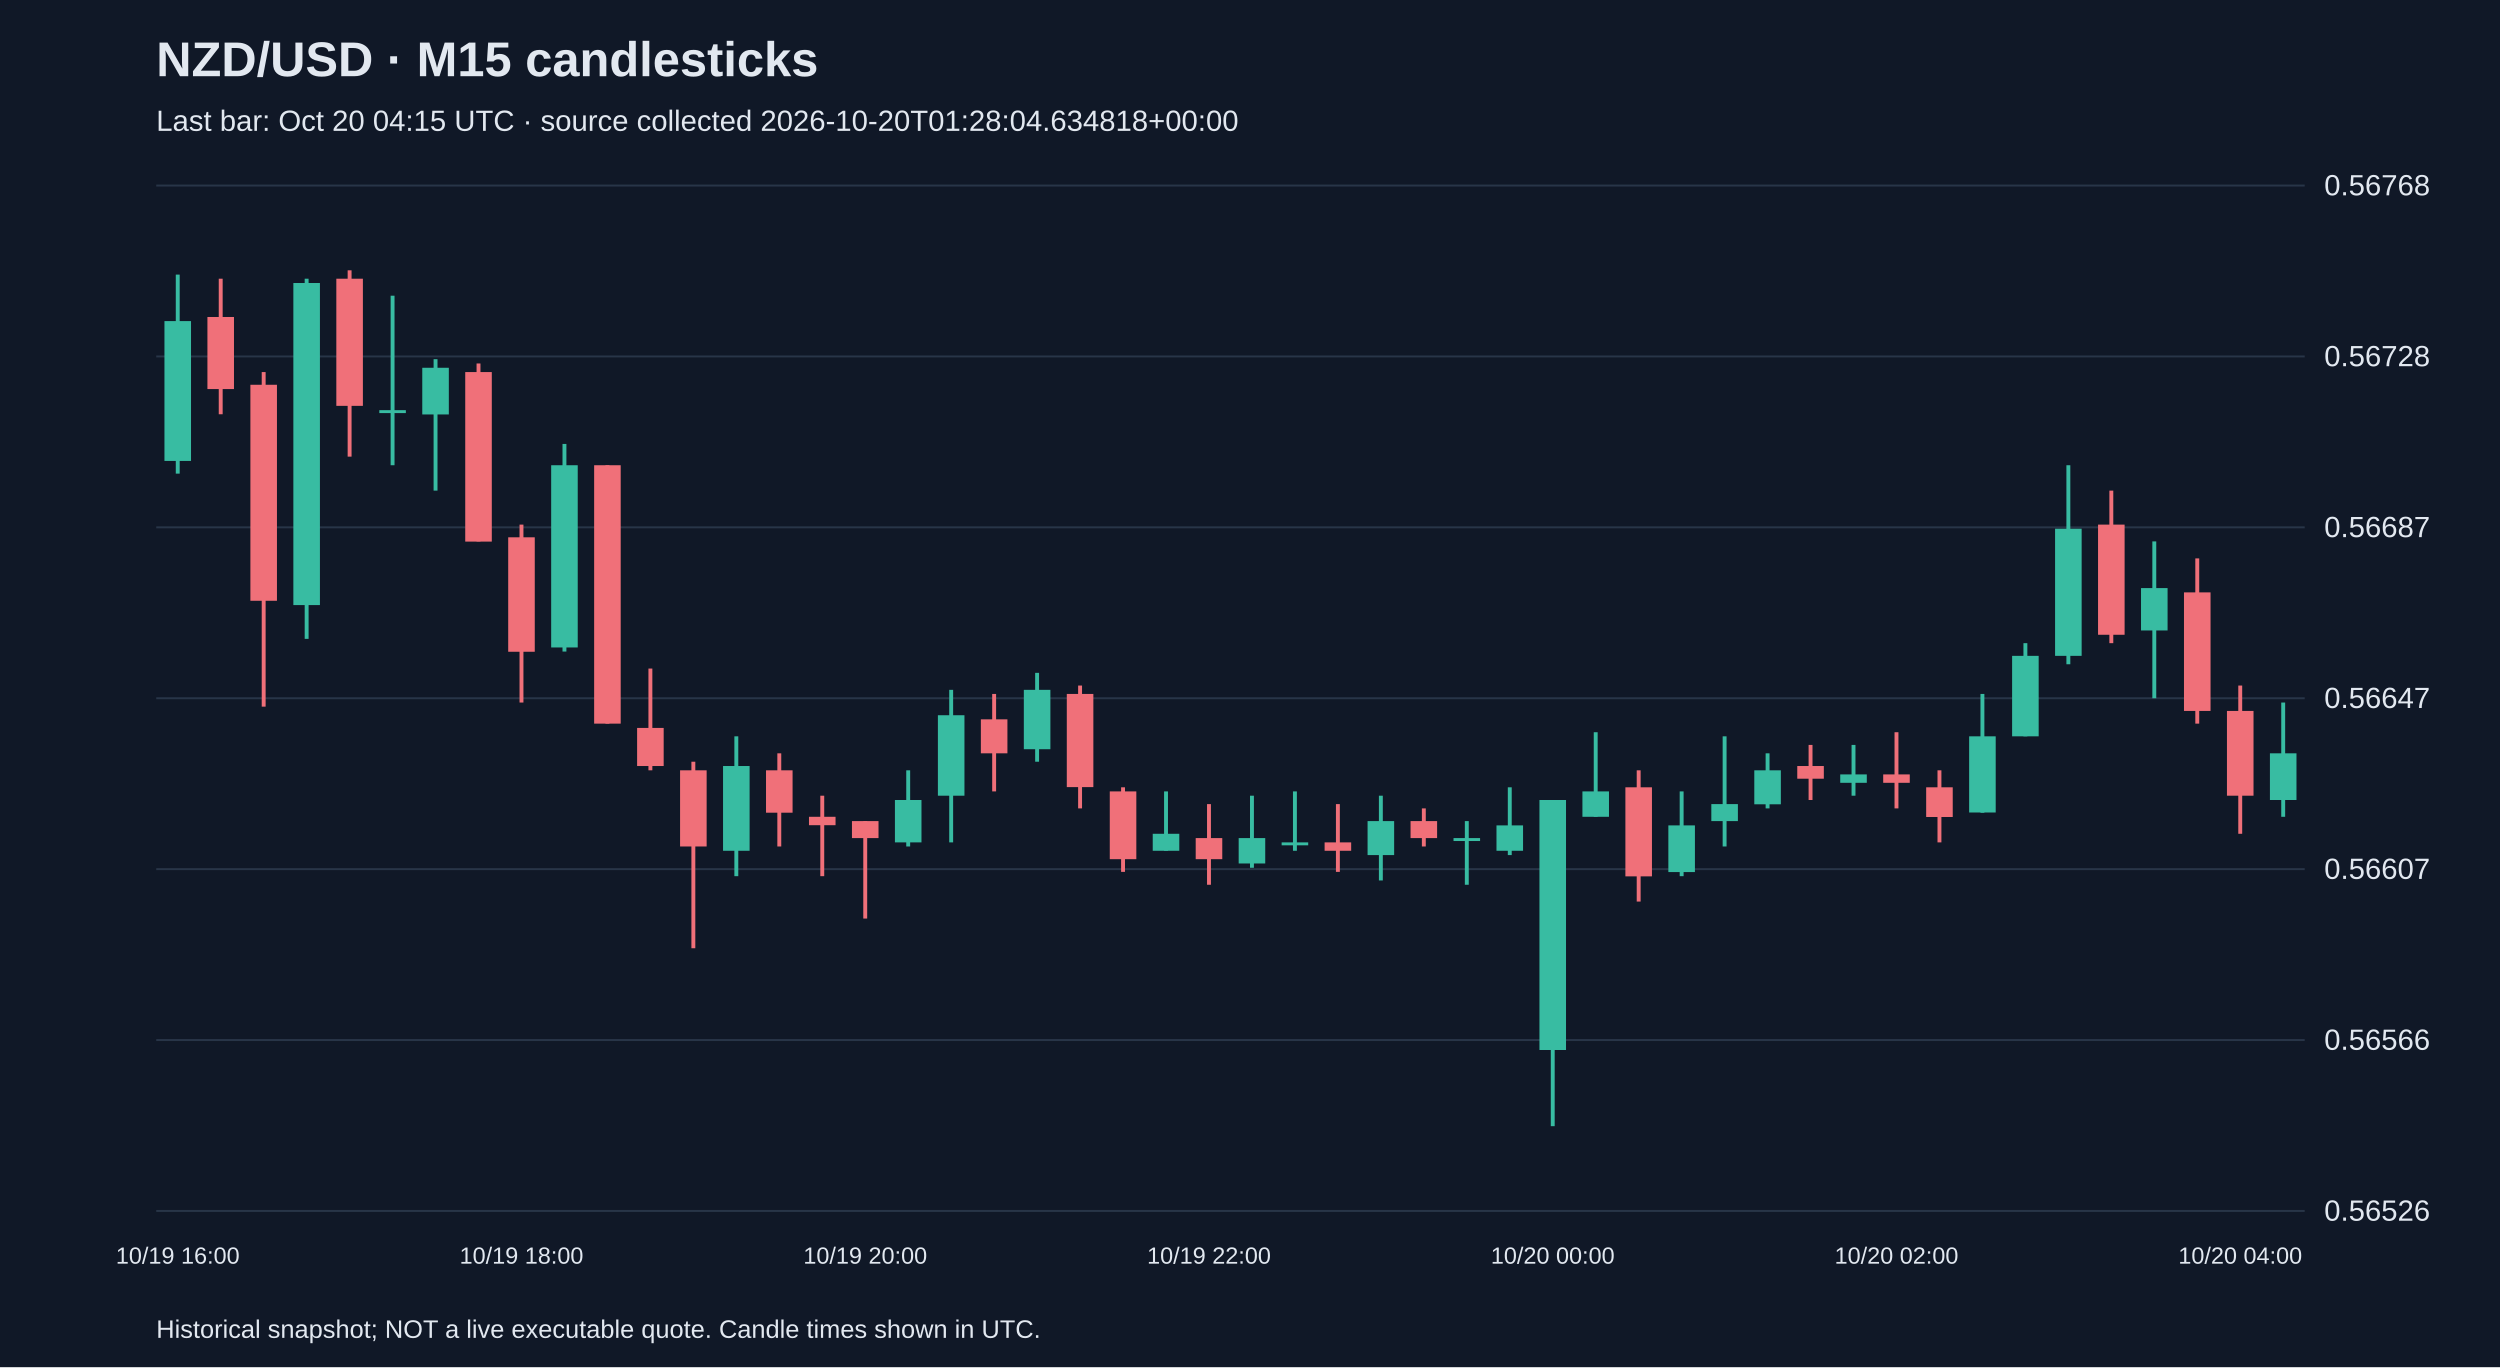
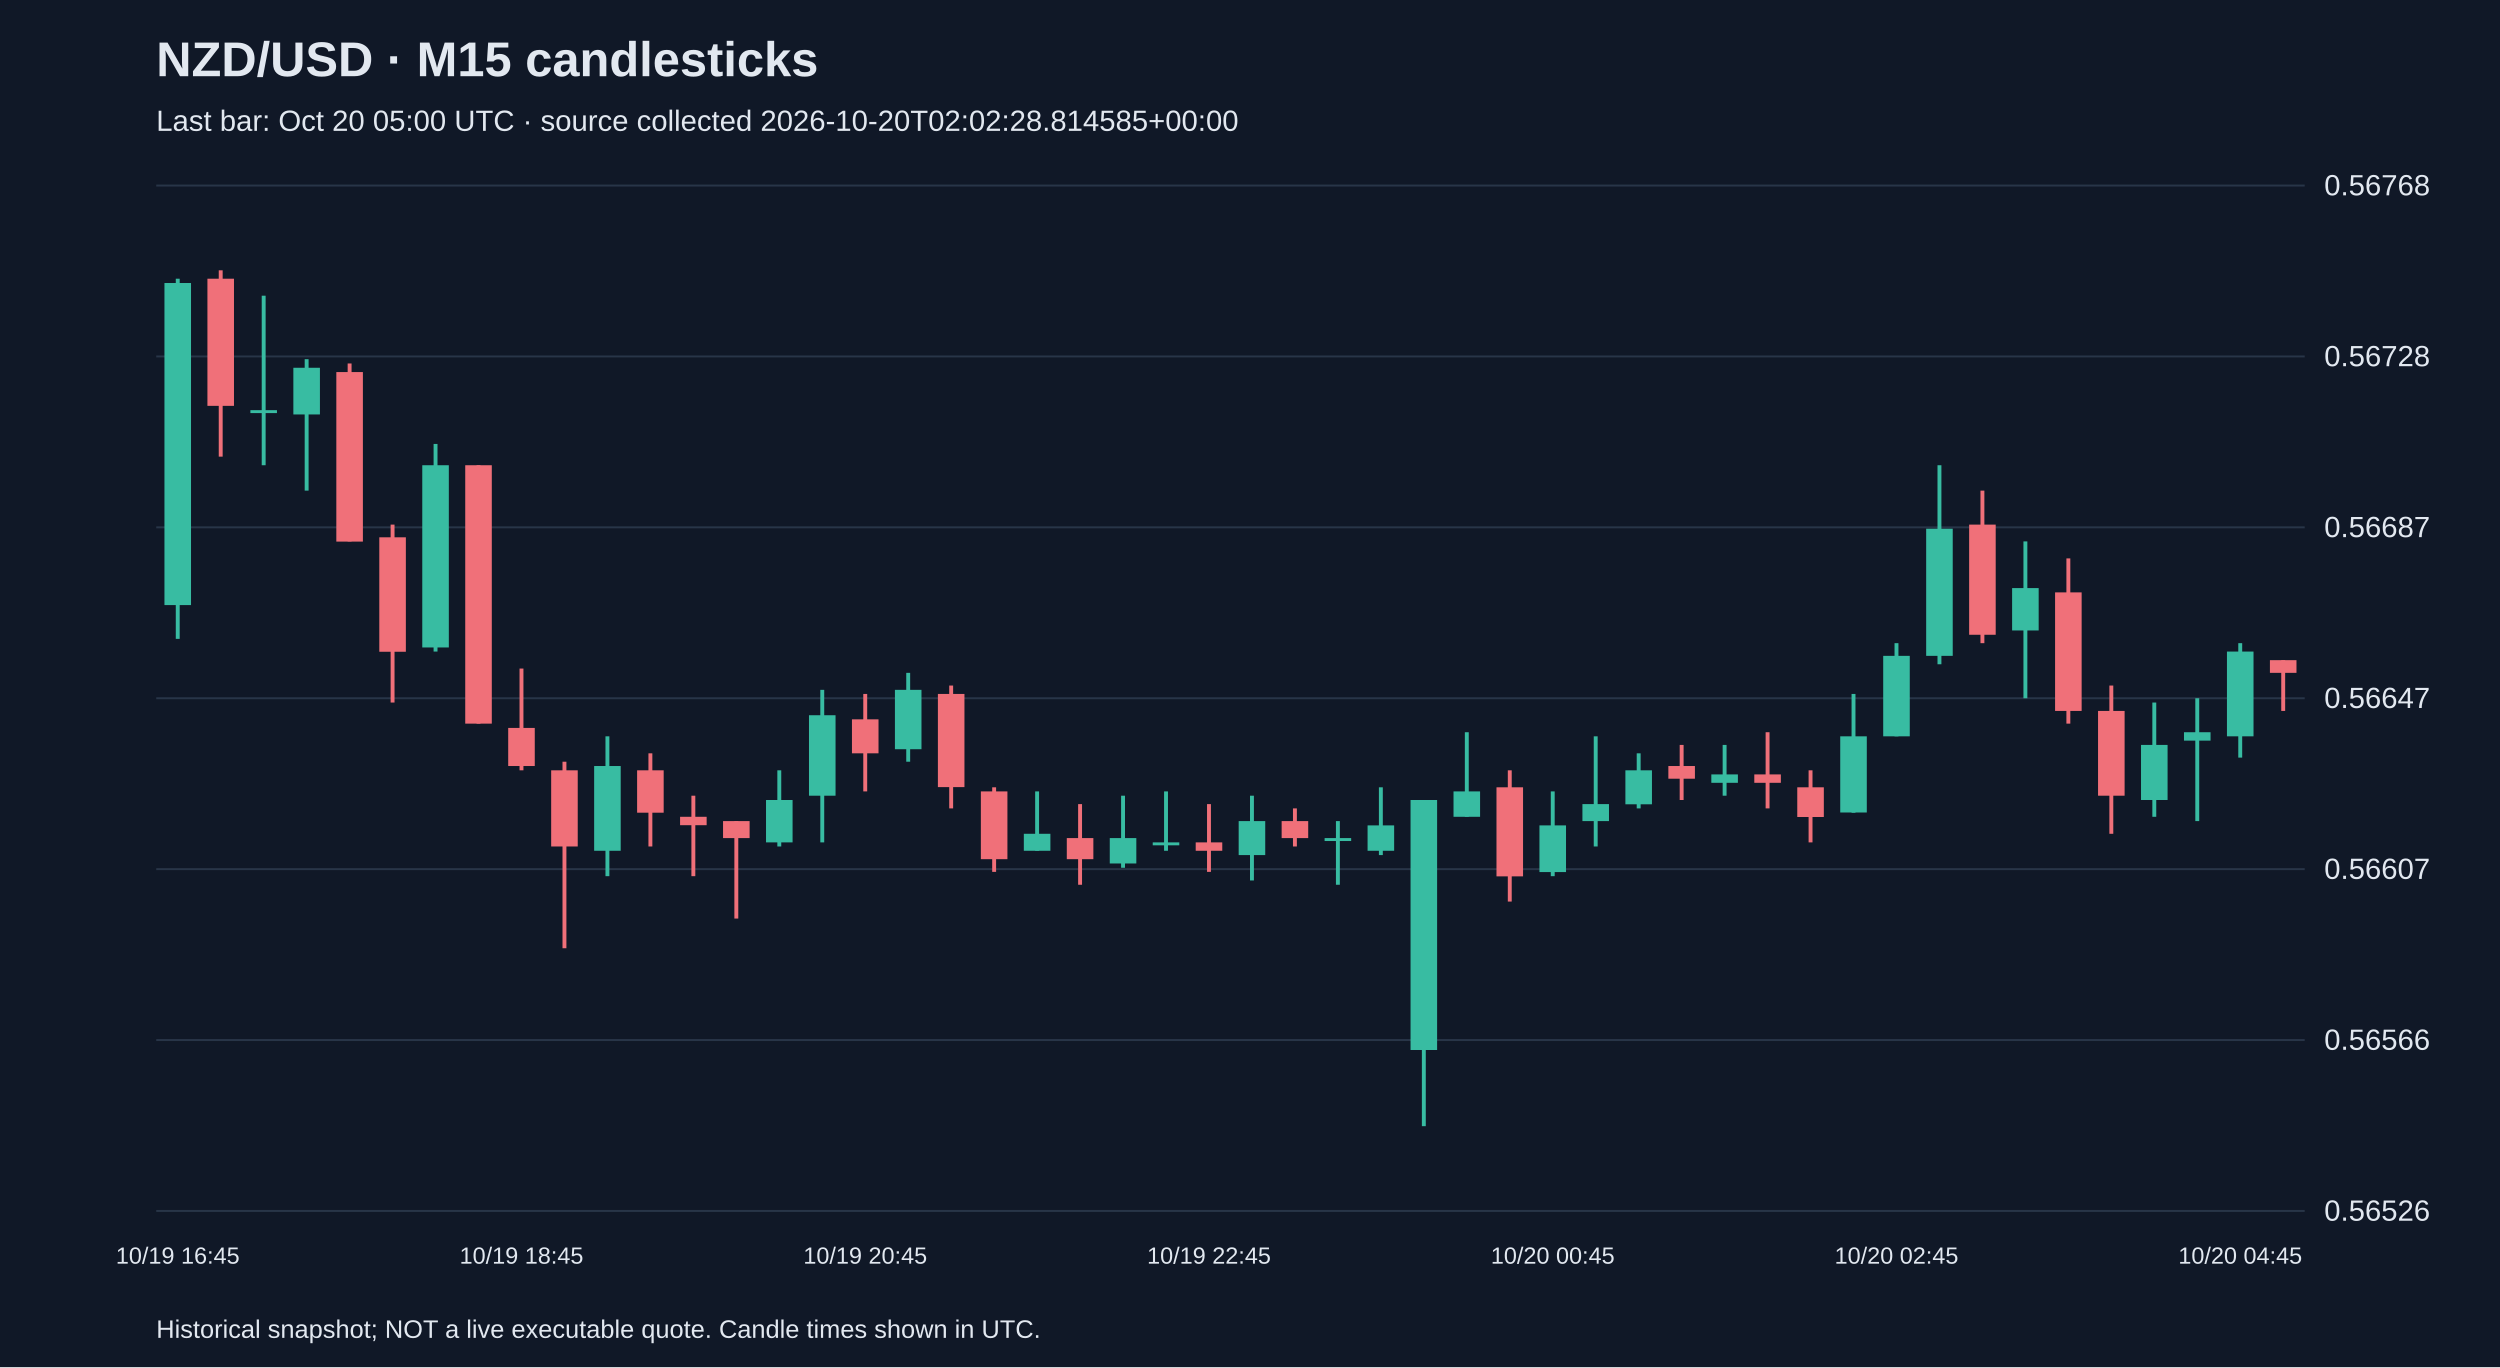
<svg xmlns="http://www.w3.org/2000/svg" viewBox="0 0 1280 700">
  <rect width="100%" height="100%" fill="#101827" />
  <style>text{font-family:Arial,sans-serif;fill:#e2e8f0}</style>
  <text x="80" y="39" font-size="25" font-weight="bold">NZD/USD · M15 candlesticks</text>
-   <text x="80" y="67" font-size="15" fill="#a6b1c5">Last bar: Oct 20 04:15 UTC · source collected 2026-10-20T01:28:04.634818+00:00</text>
+   <text x="80" y="67" font-size="15" fill="#a6b1c5">Last bar: Oct 20 05:00 UTC · source collected 2026-10-20T02:02:28.814585+00:00</text>
  <line x1="80" y1="620.0" x2="1180" y2="620.0" stroke="#283548" />
  <text x="1190" y="625.0" font-size="15">0.56526</text>
  <line x1="80" y1="532.5" x2="1180" y2="532.5" stroke="#283548" />
  <text x="1190" y="537.5" font-size="15">0.56566</text>
  <line x1="80" y1="445.0" x2="1180" y2="445.0" stroke="#283548" />
  <text x="1190" y="450.0" font-size="15">0.56607</text>
  <line x1="80" y1="357.5" x2="1180" y2="357.5" stroke="#283548" />
  <text x="1190" y="362.5" font-size="15">0.56647</text>
  <line x1="80" y1="270.0" x2="1180" y2="270.0" stroke="#283548" />
  <text x="1190" y="275.0" font-size="15">0.56687</text>
  <line x1="80" y1="182.5" x2="1180" y2="182.5" stroke="#283548" />
  <text x="1190" y="187.5" font-size="15">0.56728</text>
  <line x1="80" y1="95.0" x2="1180" y2="95.0" stroke="#283548" />
  <text x="1190" y="100.0" font-size="15">0.56768</text>
-   <line x1="91.0" y1="140.6" x2="91.0" y2="242.5" stroke="#38bca2" stroke-width="2" />
-   <rect x="84.2" y="164.4" width="13.6" height="71.6" fill="#38bca2" />
-   <text x="91.0" y="647" text-anchor="middle" font-size="12">10/19 16:00</text>
-   <line x1="113.0" y1="142.7" x2="113.0" y2="212.1" stroke="#f07079" stroke-width="2" />
-   <rect x="106.2" y="162.3" width="13.6" height="36.9" fill="#f07079" />
-   <line x1="135.0" y1="190.5" x2="135.0" y2="361.8" stroke="#f07079" stroke-width="2" />
-   <rect x="128.2" y="197.0" width="13.6" height="110.6" fill="#f07079" />
-   <line x1="157.0" y1="142.7" x2="157.0" y2="327.1" stroke="#38bca2" stroke-width="2" />
-   <rect x="150.2" y="144.9" width="13.6" height="164.9" fill="#38bca2" />
-   <line x1="179.0" y1="138.4" x2="179.0" y2="233.8" stroke="#f07079" stroke-width="2" />
-   <rect x="172.2" y="142.7" width="13.6" height="65.1" fill="#f07079" />
-   <line x1="201.0" y1="151.4" x2="201.0" y2="238.2" stroke="#38bca2" stroke-width="2" />
-   <rect x="194.2" y="210.0" width="13.6" height="1.5" fill="#38bca2" />
-   <line x1="223.0" y1="183.9" x2="223.0" y2="251.2" stroke="#38bca2" stroke-width="2" />
-   <rect x="216.2" y="188.3" width="13.6" height="23.9" fill="#38bca2" />
-   <line x1="245.0" y1="186.1" x2="245.0" y2="277.2" stroke="#f07079" stroke-width="2" />
-   <rect x="238.2" y="190.5" width="13.6" height="86.8" fill="#f07079" />
-   <line x1="267.0" y1="268.6" x2="267.0" y2="359.7" stroke="#f07079" stroke-width="2" />
-   <rect x="260.2" y="275.1" width="13.6" height="58.6" fill="#f07079" />
-   <text x="267.0" y="647" text-anchor="middle" font-size="12">10/19 18:00</text>
-   <line x1="289.0" y1="227.3" x2="289.0" y2="333.6" stroke="#38bca2" stroke-width="2" />
-   <rect x="282.2" y="238.2" width="13.6" height="93.3" fill="#38bca2" />
-   <line x1="311.0" y1="238.2" x2="311.0" y2="370.5" stroke="#f07079" stroke-width="2" />
-   <rect x="304.2" y="238.2" width="13.6" height="132.3" fill="#f07079" />
-   <line x1="333.0" y1="342.3" x2="333.0" y2="394.4" stroke="#f07079" stroke-width="2" />
-   <rect x="326.2" y="372.7" width="13.6" height="19.5" fill="#f07079" />
-   <line x1="355.0" y1="390.0" x2="355.0" y2="485.5" stroke="#f07079" stroke-width="2" />
-   <rect x="348.2" y="394.4" width="13.6" height="39.0" fill="#f07079" />
-   <line x1="377.0" y1="377.0" x2="377.0" y2="448.6" stroke="#38bca2" stroke-width="2" />
-   <rect x="370.2" y="392.2" width="13.6" height="43.4" fill="#38bca2" />
-   <line x1="399.0" y1="385.7" x2="399.0" y2="433.4" stroke="#f07079" stroke-width="2" />
-   <rect x="392.2" y="394.4" width="13.6" height="21.7" fill="#f07079" />
-   <line x1="421.0" y1="407.4" x2="421.0" y2="448.6" stroke="#f07079" stroke-width="2" />
-   <rect x="414.2" y="418.2" width="13.6" height="4.3" fill="#f07079" />
-   <line x1="443.0" y1="420.4" x2="443.0" y2="470.3" stroke="#f07079" stroke-width="2" />
-   <rect x="436.2" y="420.4" width="13.6" height="8.7" fill="#f07079" />
-   <text x="443.0" y="647" text-anchor="middle" font-size="12">10/19 20:00</text>
-   <line x1="465.0" y1="394.4" x2="465.0" y2="433.4" stroke="#38bca2" stroke-width="2" />
-   <rect x="458.2" y="409.6" width="13.6" height="21.7" fill="#38bca2" />
-   <line x1="487.0" y1="353.2" x2="487.0" y2="431.3" stroke="#38bca2" stroke-width="2" />
-   <rect x="480.2" y="366.2" width="13.6" height="41.2" fill="#38bca2" />
-   <line x1="509.0" y1="355.3" x2="509.0" y2="405.2" stroke="#f07079" stroke-width="2" />
-   <rect x="502.2" y="368.3" width="13.6" height="17.4" fill="#f07079" />
-   <line x1="531.0" y1="344.5" x2="531.0" y2="390.0" stroke="#38bca2" stroke-width="2" />
-   <rect x="524.2" y="353.2" width="13.6" height="30.4" fill="#38bca2" />
-   <line x1="553.0" y1="351.0" x2="553.0" y2="413.9" stroke="#f07079" stroke-width="2" />
-   <rect x="546.2" y="355.3" width="13.6" height="47.7" fill="#f07079" />
-   <line x1="575.0" y1="403.1" x2="575.0" y2="446.4" stroke="#f07079" stroke-width="2" />
-   <rect x="568.2" y="405.2" width="13.6" height="34.7" fill="#f07079" />
+   <line x1="91.0" y1="142.7" x2="91.0" y2="327.1" stroke="#38bca2" stroke-width="2" />
+   <rect x="84.2" y="144.9" width="13.6" height="164.9" fill="#38bca2" />
+   <text x="91.0" y="647" text-anchor="middle" font-size="12">10/19 16:45</text>
+   <line x1="113.0" y1="138.4" x2="113.0" y2="233.8" stroke="#f07079" stroke-width="2" />
+   <rect x="106.2" y="142.7" width="13.6" height="65.1" fill="#f07079" />
+   <line x1="135.0" y1="151.4" x2="135.0" y2="238.2" stroke="#38bca2" stroke-width="2" />
+   <rect x="128.2" y="210.0" width="13.6" height="1.5" fill="#38bca2" />
+   <line x1="157.0" y1="183.9" x2="157.0" y2="251.2" stroke="#38bca2" stroke-width="2" />
+   <rect x="150.2" y="188.3" width="13.6" height="23.9" fill="#38bca2" />
+   <line x1="179.0" y1="186.1" x2="179.0" y2="277.2" stroke="#f07079" stroke-width="2" />
+   <rect x="172.2" y="190.5" width="13.6" height="86.8" fill="#f07079" />
+   <line x1="201.0" y1="268.6" x2="201.0" y2="359.7" stroke="#f07079" stroke-width="2" />
+   <rect x="194.2" y="275.1" width="13.6" height="58.6" fill="#f07079" />
+   <line x1="223.0" y1="227.3" x2="223.0" y2="333.6" stroke="#38bca2" stroke-width="2" />
+   <rect x="216.2" y="238.2" width="13.6" height="93.3" fill="#38bca2" />
+   <line x1="245.0" y1="238.2" x2="245.0" y2="370.5" stroke="#f07079" stroke-width="2" />
+   <rect x="238.2" y="238.2" width="13.6" height="132.3" fill="#f07079" />
+   <line x1="267.0" y1="342.3" x2="267.0" y2="394.4" stroke="#f07079" stroke-width="2" />
+   <rect x="260.2" y="372.7" width="13.6" height="19.5" fill="#f07079" />
+   <text x="267.0" y="647" text-anchor="middle" font-size="12">10/19 18:45</text>
+   <line x1="289.0" y1="390.0" x2="289.0" y2="485.5" stroke="#f07079" stroke-width="2" />
+   <rect x="282.2" y="394.4" width="13.6" height="39.0" fill="#f07079" />
+   <line x1="311.0" y1="377.0" x2="311.0" y2="448.6" stroke="#38bca2" stroke-width="2" />
+   <rect x="304.2" y="392.2" width="13.6" height="43.4" fill="#38bca2" />
+   <line x1="333.0" y1="385.7" x2="333.0" y2="433.4" stroke="#f07079" stroke-width="2" />
+   <rect x="326.2" y="394.4" width="13.6" height="21.7" fill="#f07079" />
+   <line x1="355.0" y1="407.4" x2="355.0" y2="448.6" stroke="#f07079" stroke-width="2" />
+   <rect x="348.2" y="418.2" width="13.6" height="4.3" fill="#f07079" />
+   <line x1="377.0" y1="420.4" x2="377.0" y2="470.3" stroke="#f07079" stroke-width="2" />
+   <rect x="370.2" y="420.4" width="13.6" height="8.7" fill="#f07079" />
+   <line x1="399.0" y1="394.4" x2="399.0" y2="433.4" stroke="#38bca2" stroke-width="2" />
+   <rect x="392.2" y="409.6" width="13.6" height="21.7" fill="#38bca2" />
+   <line x1="421.0" y1="353.2" x2="421.0" y2="431.3" stroke="#38bca2" stroke-width="2" />
+   <rect x="414.2" y="366.2" width="13.6" height="41.2" fill="#38bca2" />
+   <line x1="443.0" y1="355.3" x2="443.0" y2="405.2" stroke="#f07079" stroke-width="2" />
+   <rect x="436.2" y="368.3" width="13.6" height="17.4" fill="#f07079" />
+   <text x="443.0" y="647" text-anchor="middle" font-size="12">10/19 20:45</text>
+   <line x1="465.0" y1="344.5" x2="465.0" y2="390.0" stroke="#38bca2" stroke-width="2" />
+   <rect x="458.2" y="353.2" width="13.6" height="30.4" fill="#38bca2" />
+   <line x1="487.0" y1="351.0" x2="487.0" y2="413.9" stroke="#f07079" stroke-width="2" />
+   <rect x="480.2" y="355.3" width="13.6" height="47.7" fill="#f07079" />
+   <line x1="509.0" y1="403.1" x2="509.0" y2="446.4" stroke="#f07079" stroke-width="2" />
+   <rect x="502.2" y="405.2" width="13.6" height="34.7" fill="#f07079" />
+   <line x1="531.0" y1="405.2" x2="531.0" y2="435.6" stroke="#38bca2" stroke-width="2" />
+   <rect x="524.2" y="426.9" width="13.6" height="8.7" fill="#38bca2" />
+   <line x1="553.0" y1="411.7" x2="553.0" y2="453.0" stroke="#f07079" stroke-width="2" />
+   <rect x="546.2" y="429.1" width="13.6" height="10.8" fill="#f07079" />
+   <line x1="575.0" y1="407.4" x2="575.0" y2="444.3" stroke="#38bca2" stroke-width="2" />
+   <rect x="568.2" y="429.1" width="13.6" height="13.0" fill="#38bca2" />
  <line x1="597.0" y1="405.2" x2="597.0" y2="435.6" stroke="#38bca2" stroke-width="2" />
-   <rect x="590.2" y="426.9" width="13.6" height="8.7" fill="#38bca2" />
-   <line x1="619.0" y1="411.7" x2="619.0" y2="453.0" stroke="#f07079" stroke-width="2" />
-   <rect x="612.2" y="429.1" width="13.6" height="10.8" fill="#f07079" />
-   <text x="619.0" y="647" text-anchor="middle" font-size="12">10/19 22:00</text>
-   <line x1="641.0" y1="407.4" x2="641.0" y2="444.3" stroke="#38bca2" stroke-width="2" />
-   <rect x="634.2" y="429.1" width="13.6" height="13.0" fill="#38bca2" />
-   <line x1="663.0" y1="405.2" x2="663.0" y2="435.6" stroke="#38bca2" stroke-width="2" />
-   <rect x="656.2" y="431.3" width="13.6" height="1.5" fill="#38bca2" />
-   <line x1="685.0" y1="411.7" x2="685.0" y2="446.4" stroke="#f07079" stroke-width="2" />
-   <rect x="678.2" y="431.3" width="13.6" height="4.3" fill="#f07079" />
-   <line x1="707.0" y1="407.4" x2="707.0" y2="450.8" stroke="#38bca2" stroke-width="2" />
-   <rect x="700.2" y="420.4" width="13.6" height="17.4" fill="#38bca2" />
-   <line x1="729.0" y1="413.9" x2="729.0" y2="433.4" stroke="#f07079" stroke-width="2" />
-   <rect x="722.2" y="420.4" width="13.6" height="8.7" fill="#f07079" />
-   <line x1="751.0" y1="420.4" x2="751.0" y2="453.0" stroke="#38bca2" stroke-width="2" />
-   <rect x="744.2" y="429.1" width="13.6" height="1.5" fill="#38bca2" />
-   <line x1="773.0" y1="403.1" x2="773.0" y2="437.8" stroke="#38bca2" stroke-width="2" />
-   <rect x="766.2" y="422.6" width="13.6" height="13.0" fill="#38bca2" />
-   <line x1="795.0" y1="409.6" x2="795.0" y2="576.6" stroke="#38bca2" stroke-width="2" />
-   <rect x="788.2" y="409.6" width="13.6" height="128.0" fill="#38bca2" />
-   <text x="795.0" y="647" text-anchor="middle" font-size="12">10/20 00:00</text>
-   <line x1="817.0" y1="374.9" x2="817.0" y2="418.2" stroke="#38bca2" stroke-width="2" />
-   <rect x="810.2" y="405.2" width="13.6" height="13.0" fill="#38bca2" />
-   <line x1="839.0" y1="394.4" x2="839.0" y2="461.6" stroke="#f07079" stroke-width="2" />
-   <rect x="832.2" y="403.1" width="13.6" height="45.6" fill="#f07079" />
-   <line x1="861.0" y1="405.2" x2="861.0" y2="448.6" stroke="#38bca2" stroke-width="2" />
-   <rect x="854.2" y="422.6" width="13.6" height="23.9" fill="#38bca2" />
-   <line x1="883.0" y1="377.0" x2="883.0" y2="433.4" stroke="#38bca2" stroke-width="2" />
-   <rect x="876.2" y="411.7" width="13.6" height="8.7" fill="#38bca2" />
-   <line x1="905.0" y1="385.7" x2="905.0" y2="413.9" stroke="#38bca2" stroke-width="2" />
-   <rect x="898.2" y="394.4" width="13.6" height="17.4" fill="#38bca2" />
-   <line x1="927.0" y1="381.4" x2="927.0" y2="409.6" stroke="#f07079" stroke-width="2" />
-   <rect x="920.2" y="392.2" width="13.6" height="6.5" fill="#f07079" />
-   <line x1="949.0" y1="381.4" x2="949.0" y2="407.4" stroke="#38bca2" stroke-width="2" />
-   <rect x="942.2" y="396.5" width="13.6" height="4.3" fill="#38bca2" />
-   <line x1="971.0" y1="374.9" x2="971.0" y2="413.9" stroke="#f07079" stroke-width="2" />
-   <rect x="964.2" y="396.5" width="13.6" height="4.3" fill="#f07079" />
-   <text x="971.0" y="647" text-anchor="middle" font-size="12">10/20 02:00</text>
-   <line x1="993.0" y1="394.4" x2="993.0" y2="431.3" stroke="#f07079" stroke-width="2" />
-   <rect x="986.2" y="403.1" width="13.6" height="15.2" fill="#f07079" />
-   <line x1="1015.0" y1="355.3" x2="1015.0" y2="416.1" stroke="#38bca2" stroke-width="2" />
-   <rect x="1008.2" y="377.0" width="13.6" height="39.0" fill="#38bca2" />
-   <line x1="1037.0" y1="329.3" x2="1037.0" y2="377.0" stroke="#38bca2" stroke-width="2" />
-   <rect x="1030.2" y="335.8" width="13.6" height="41.2" fill="#38bca2" />
-   <line x1="1059.0" y1="238.2" x2="1059.0" y2="340.1" stroke="#38bca2" stroke-width="2" />
-   <rect x="1052.2" y="270.7" width="13.6" height="65.1" fill="#38bca2" />
-   <line x1="1081.0" y1="251.2" x2="1081.0" y2="329.3" stroke="#f07079" stroke-width="2" />
-   <rect x="1074.2" y="268.6" width="13.6" height="56.4" fill="#f07079" />
-   <line x1="1103.0" y1="277.2" x2="1103.0" y2="357.5" stroke="#38bca2" stroke-width="2" />
-   <rect x="1096.2" y="301.1" width="13.6" height="21.7" fill="#38bca2" />
-   <line x1="1125.0" y1="285.9" x2="1125.0" y2="370.5" stroke="#f07079" stroke-width="2" />
-   <rect x="1118.2" y="303.3" width="13.6" height="60.7" fill="#f07079" />
-   <line x1="1147.0" y1="351.0" x2="1147.0" y2="426.9" stroke="#f07079" stroke-width="2" />
-   <rect x="1140.2" y="364.0" width="13.6" height="43.4" fill="#f07079" />
-   <text x="1147.0" y="647" text-anchor="middle" font-size="12">10/20 04:00</text>
-   <line x1="1169.0" y1="359.7" x2="1169.0" y2="418.2" stroke="#38bca2" stroke-width="2" />
-   <rect x="1162.2" y="385.7" width="13.6" height="23.9" fill="#38bca2" />
+   <rect x="590.2" y="431.3" width="13.6" height="1.5" fill="#38bca2" />
+   <line x1="619.0" y1="411.7" x2="619.0" y2="446.4" stroke="#f07079" stroke-width="2" />
+   <rect x="612.2" y="431.3" width="13.6" height="4.3" fill="#f07079" />
+   <text x="619.0" y="647" text-anchor="middle" font-size="12">10/19 22:45</text>
+   <line x1="641.0" y1="407.4" x2="641.0" y2="450.8" stroke="#38bca2" stroke-width="2" />
+   <rect x="634.2" y="420.4" width="13.6" height="17.4" fill="#38bca2" />
+   <line x1="663.0" y1="413.9" x2="663.0" y2="433.4" stroke="#f07079" stroke-width="2" />
+   <rect x="656.2" y="420.4" width="13.6" height="8.7" fill="#f07079" />
+   <line x1="685.0" y1="420.4" x2="685.0" y2="453.0" stroke="#38bca2" stroke-width="2" />
+   <rect x="678.2" y="429.1" width="13.6" height="1.5" fill="#38bca2" />
+   <line x1="707.0" y1="403.1" x2="707.0" y2="437.8" stroke="#38bca2" stroke-width="2" />
+   <rect x="700.2" y="422.6" width="13.6" height="13.0" fill="#38bca2" />
+   <line x1="729.0" y1="409.6" x2="729.0" y2="576.6" stroke="#38bca2" stroke-width="2" />
+   <rect x="722.2" y="409.6" width="13.6" height="128.0" fill="#38bca2" />
+   <line x1="751.0" y1="374.9" x2="751.0" y2="418.2" stroke="#38bca2" stroke-width="2" />
+   <rect x="744.2" y="405.2" width="13.6" height="13.0" fill="#38bca2" />
+   <line x1="773.0" y1="394.4" x2="773.0" y2="461.6" stroke="#f07079" stroke-width="2" />
+   <rect x="766.2" y="403.1" width="13.6" height="45.6" fill="#f07079" />
+   <line x1="795.0" y1="405.2" x2="795.0" y2="448.6" stroke="#38bca2" stroke-width="2" />
+   <rect x="788.2" y="422.6" width="13.6" height="23.9" fill="#38bca2" />
+   <text x="795.0" y="647" text-anchor="middle" font-size="12">10/20 00:45</text>
+   <line x1="817.0" y1="377.0" x2="817.0" y2="433.4" stroke="#38bca2" stroke-width="2" />
+   <rect x="810.2" y="411.7" width="13.6" height="8.7" fill="#38bca2" />
+   <line x1="839.0" y1="385.7" x2="839.0" y2="413.9" stroke="#38bca2" stroke-width="2" />
+   <rect x="832.2" y="394.4" width="13.6" height="17.4" fill="#38bca2" />
+   <line x1="861.0" y1="381.4" x2="861.0" y2="409.6" stroke="#f07079" stroke-width="2" />
+   <rect x="854.2" y="392.2" width="13.6" height="6.5" fill="#f07079" />
+   <line x1="883.0" y1="381.4" x2="883.0" y2="407.4" stroke="#38bca2" stroke-width="2" />
+   <rect x="876.2" y="396.5" width="13.6" height="4.3" fill="#38bca2" />
+   <line x1="905.0" y1="374.9" x2="905.0" y2="413.9" stroke="#f07079" stroke-width="2" />
+   <rect x="898.2" y="396.5" width="13.6" height="4.3" fill="#f07079" />
+   <line x1="927.0" y1="394.4" x2="927.0" y2="431.3" stroke="#f07079" stroke-width="2" />
+   <rect x="920.2" y="403.1" width="13.6" height="15.2" fill="#f07079" />
+   <line x1="949.0" y1="355.3" x2="949.0" y2="416.1" stroke="#38bca2" stroke-width="2" />
+   <rect x="942.2" y="377.0" width="13.6" height="39.0" fill="#38bca2" />
+   <line x1="971.0" y1="329.3" x2="971.0" y2="377.0" stroke="#38bca2" stroke-width="2" />
+   <rect x="964.2" y="335.8" width="13.6" height="41.2" fill="#38bca2" />
+   <text x="971.0" y="647" text-anchor="middle" font-size="12">10/20 02:45</text>
+   <line x1="993.0" y1="238.2" x2="993.0" y2="340.1" stroke="#38bca2" stroke-width="2" />
+   <rect x="986.2" y="270.7" width="13.6" height="65.1" fill="#38bca2" />
+   <line x1="1015.0" y1="251.2" x2="1015.0" y2="329.3" stroke="#f07079" stroke-width="2" />
+   <rect x="1008.2" y="268.6" width="13.6" height="56.4" fill="#f07079" />
+   <line x1="1037.0" y1="277.2" x2="1037.0" y2="357.5" stroke="#38bca2" stroke-width="2" />
+   <rect x="1030.2" y="301.1" width="13.6" height="21.7" fill="#38bca2" />
+   <line x1="1059.0" y1="285.9" x2="1059.0" y2="370.5" stroke="#f07079" stroke-width="2" />
+   <rect x="1052.2" y="303.3" width="13.6" height="60.7" fill="#f07079" />
+   <line x1="1081.0" y1="351.0" x2="1081.0" y2="426.9" stroke="#f07079" stroke-width="2" />
+   <rect x="1074.2" y="364.0" width="13.6" height="43.4" fill="#f07079" />
+   <line x1="1103.0" y1="359.7" x2="1103.0" y2="418.2" stroke="#38bca2" stroke-width="2" />
+   <rect x="1096.2" y="381.4" width="13.6" height="28.2" fill="#38bca2" />
+   <line x1="1125.0" y1="357.5" x2="1125.0" y2="420.4" stroke="#38bca2" stroke-width="2" />
+   <rect x="1118.2" y="374.9" width="13.6" height="4.3" fill="#38bca2" />
+   <line x1="1147.0" y1="329.3" x2="1147.0" y2="387.9" stroke="#38bca2" stroke-width="2" />
+   <rect x="1140.2" y="333.6" width="13.6" height="43.4" fill="#38bca2" />
+   <text x="1147.0" y="647" text-anchor="middle" font-size="12">10/20 04:45</text>
+   <line x1="1169.0" y1="338.0" x2="1169.0" y2="364.0" stroke="#f07079" stroke-width="2" />
+   <rect x="1162.2" y="338.0" width="13.6" height="6.5" fill="#f07079" />
  <text x="80" y="685" font-size="13">Historical snapshot; NOT a live executable quote. Candle times shown in UTC.</text>
</svg>
